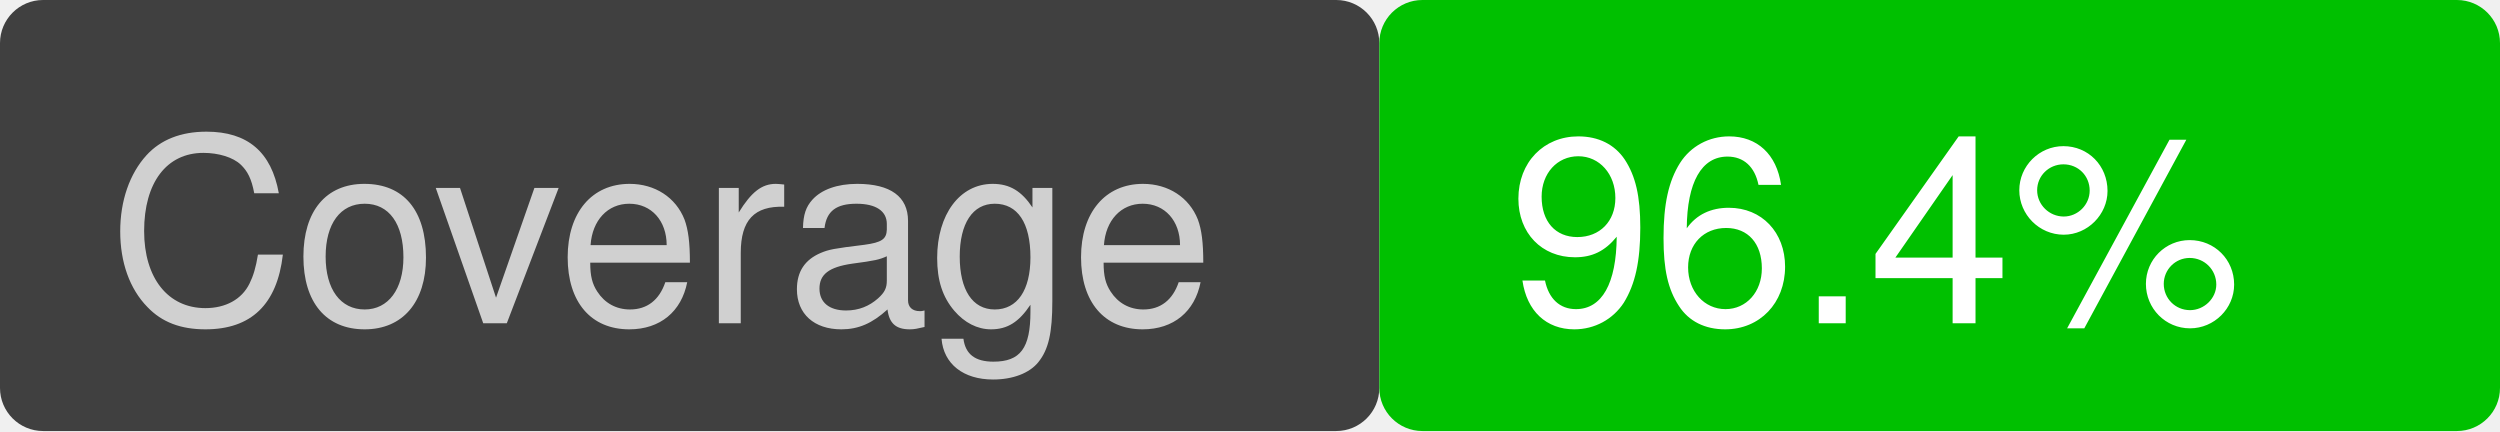
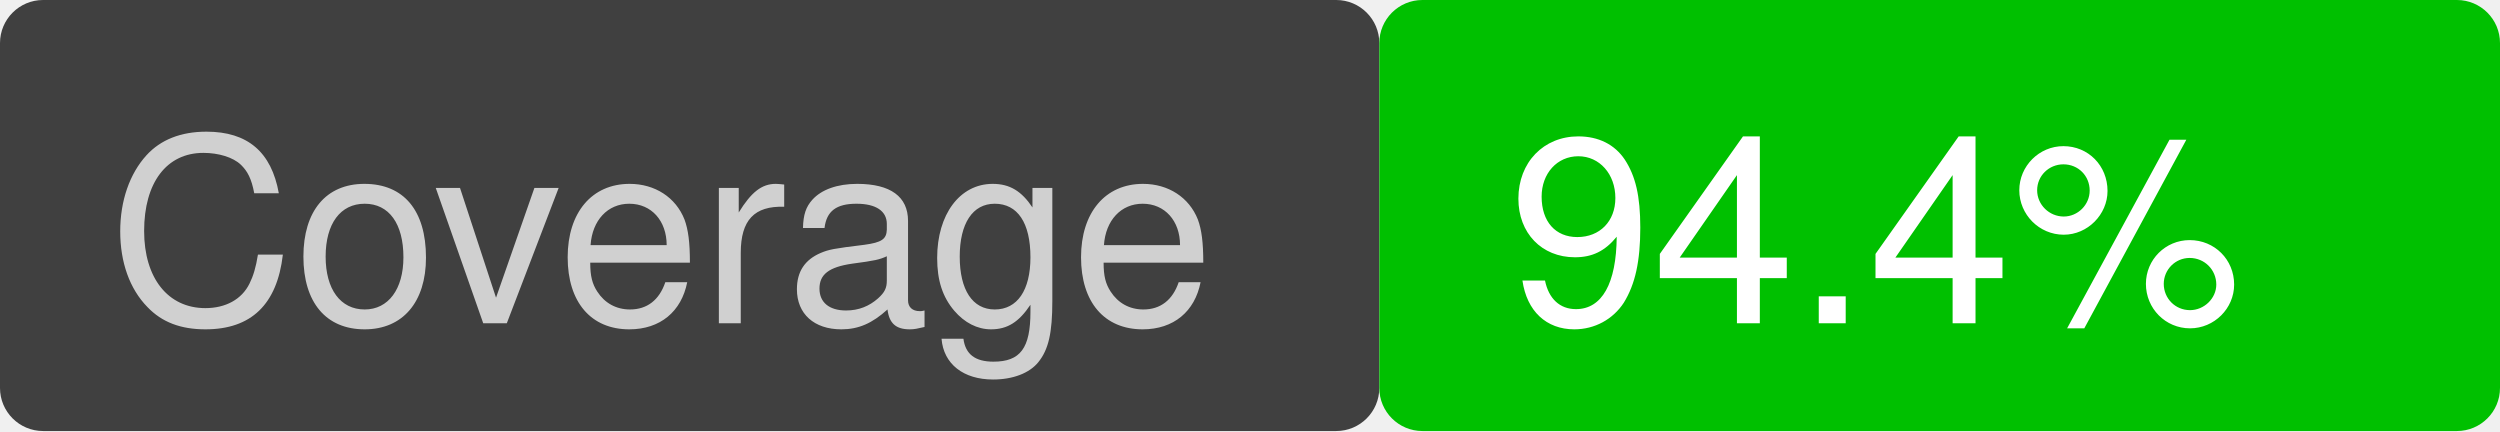
<svg xmlns="http://www.w3.org/2000/svg" version="1.1" viewBox="0 0 116 20" width="116" height="20">
  <rect x="0" y="0" width="64" height="20" fill="#404040" rx="2" ry="2" />
  <text font-family="Helvetica" font-size="12" fill="#d0d0d0" x="5" y="15">Coverage</text>
  <rect x="64" y="0" width="52" height="20" fill="#00c000" rx="2" ry="2" />
-   <text font-family="Helvetica" font-size="12" fill="white" x="70" y="15">96.4%</text>
+   <text font-family="Helvetica" font-size="12" fill="white" x="70" y="15">94.4%</text>
</svg>
